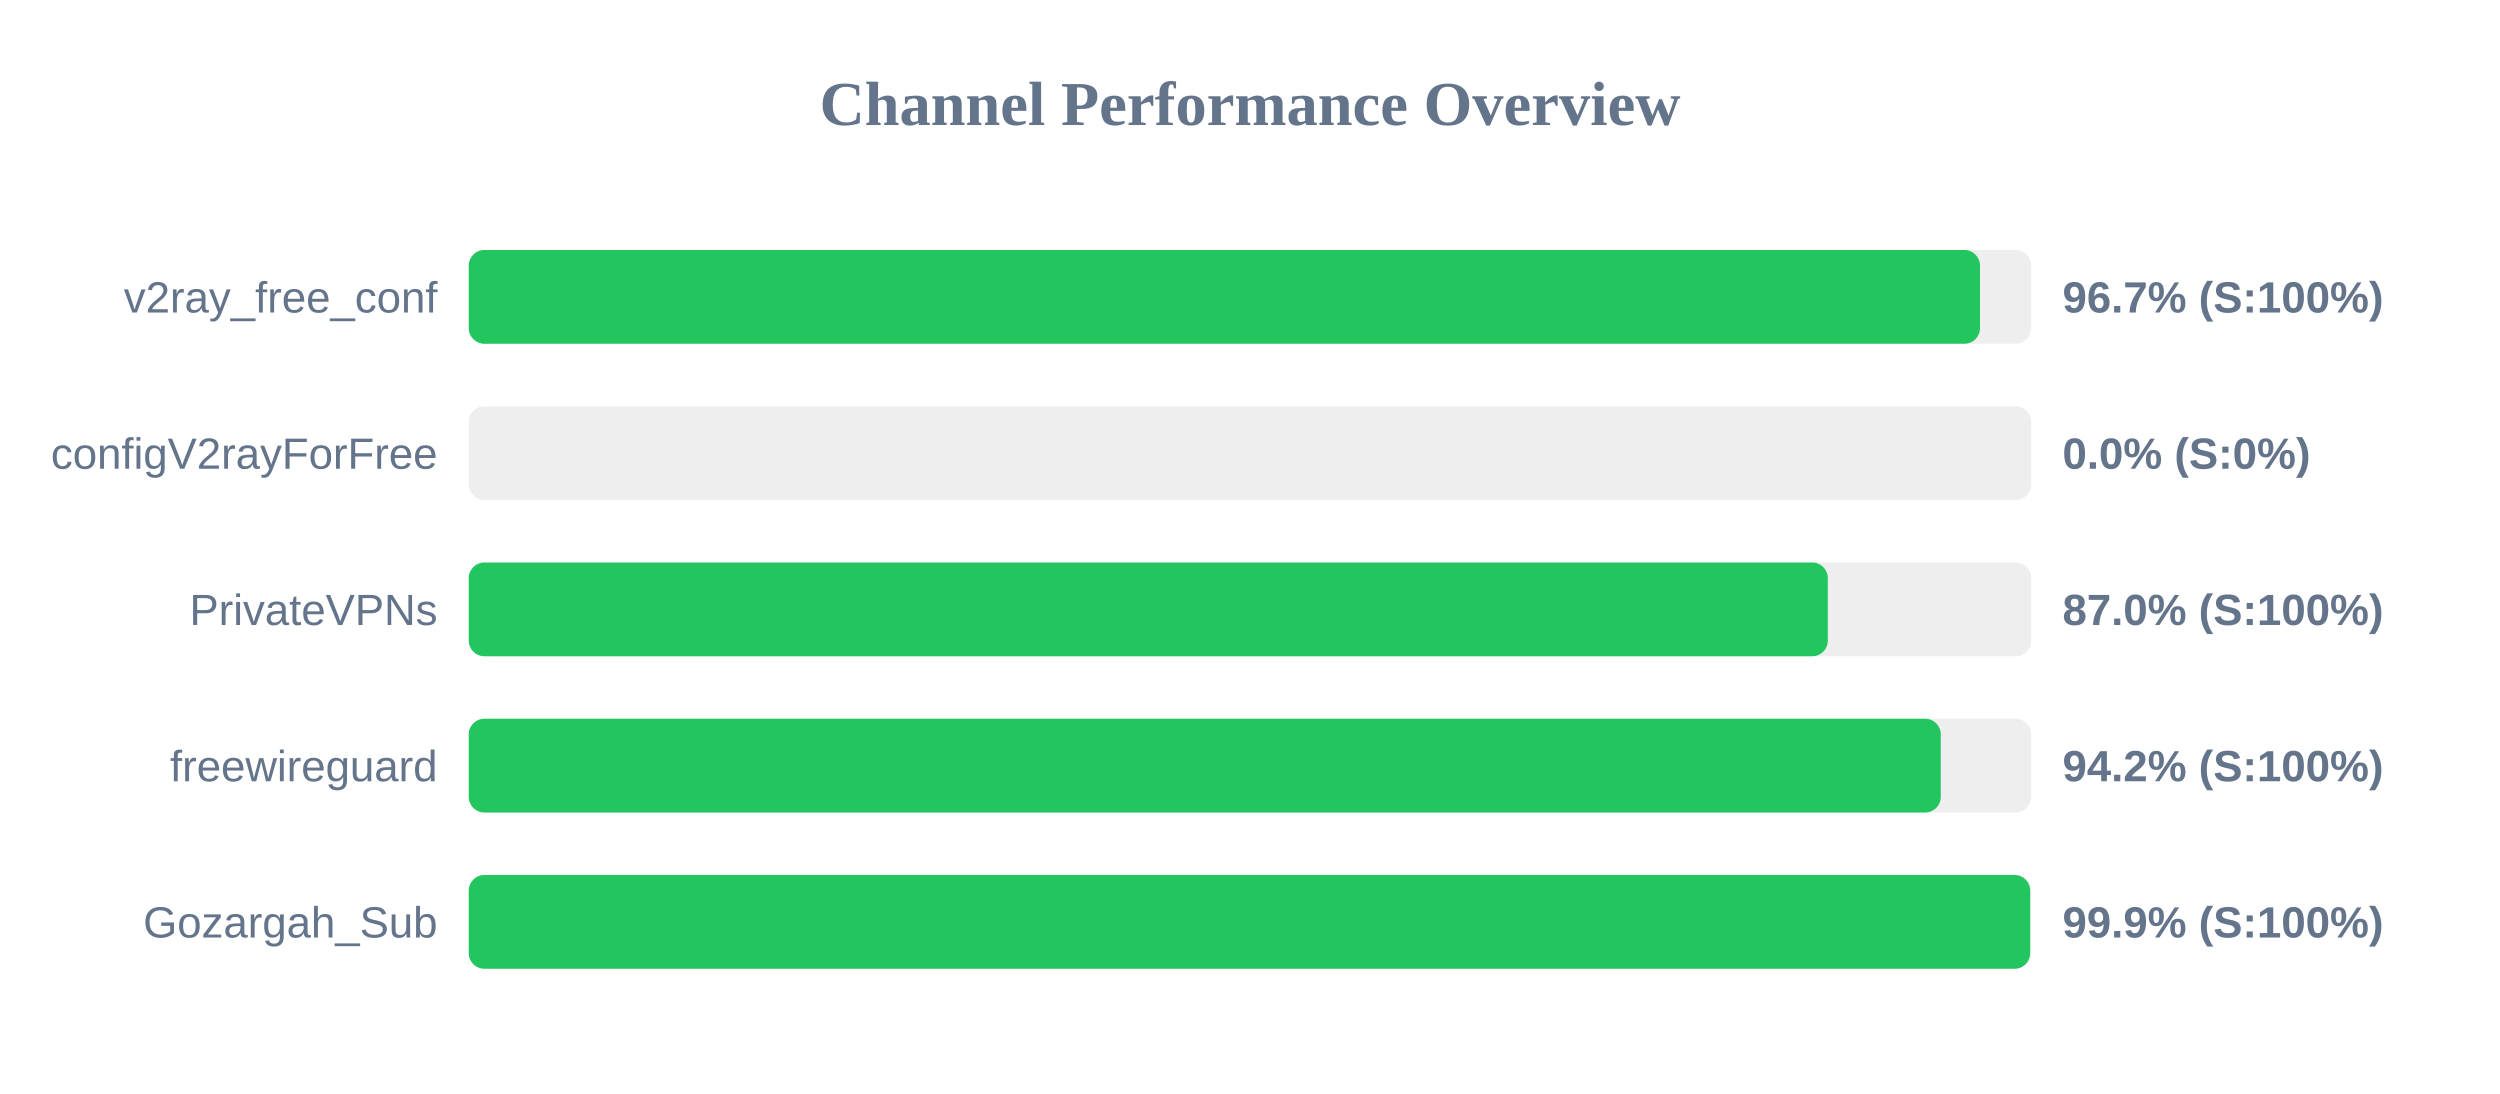
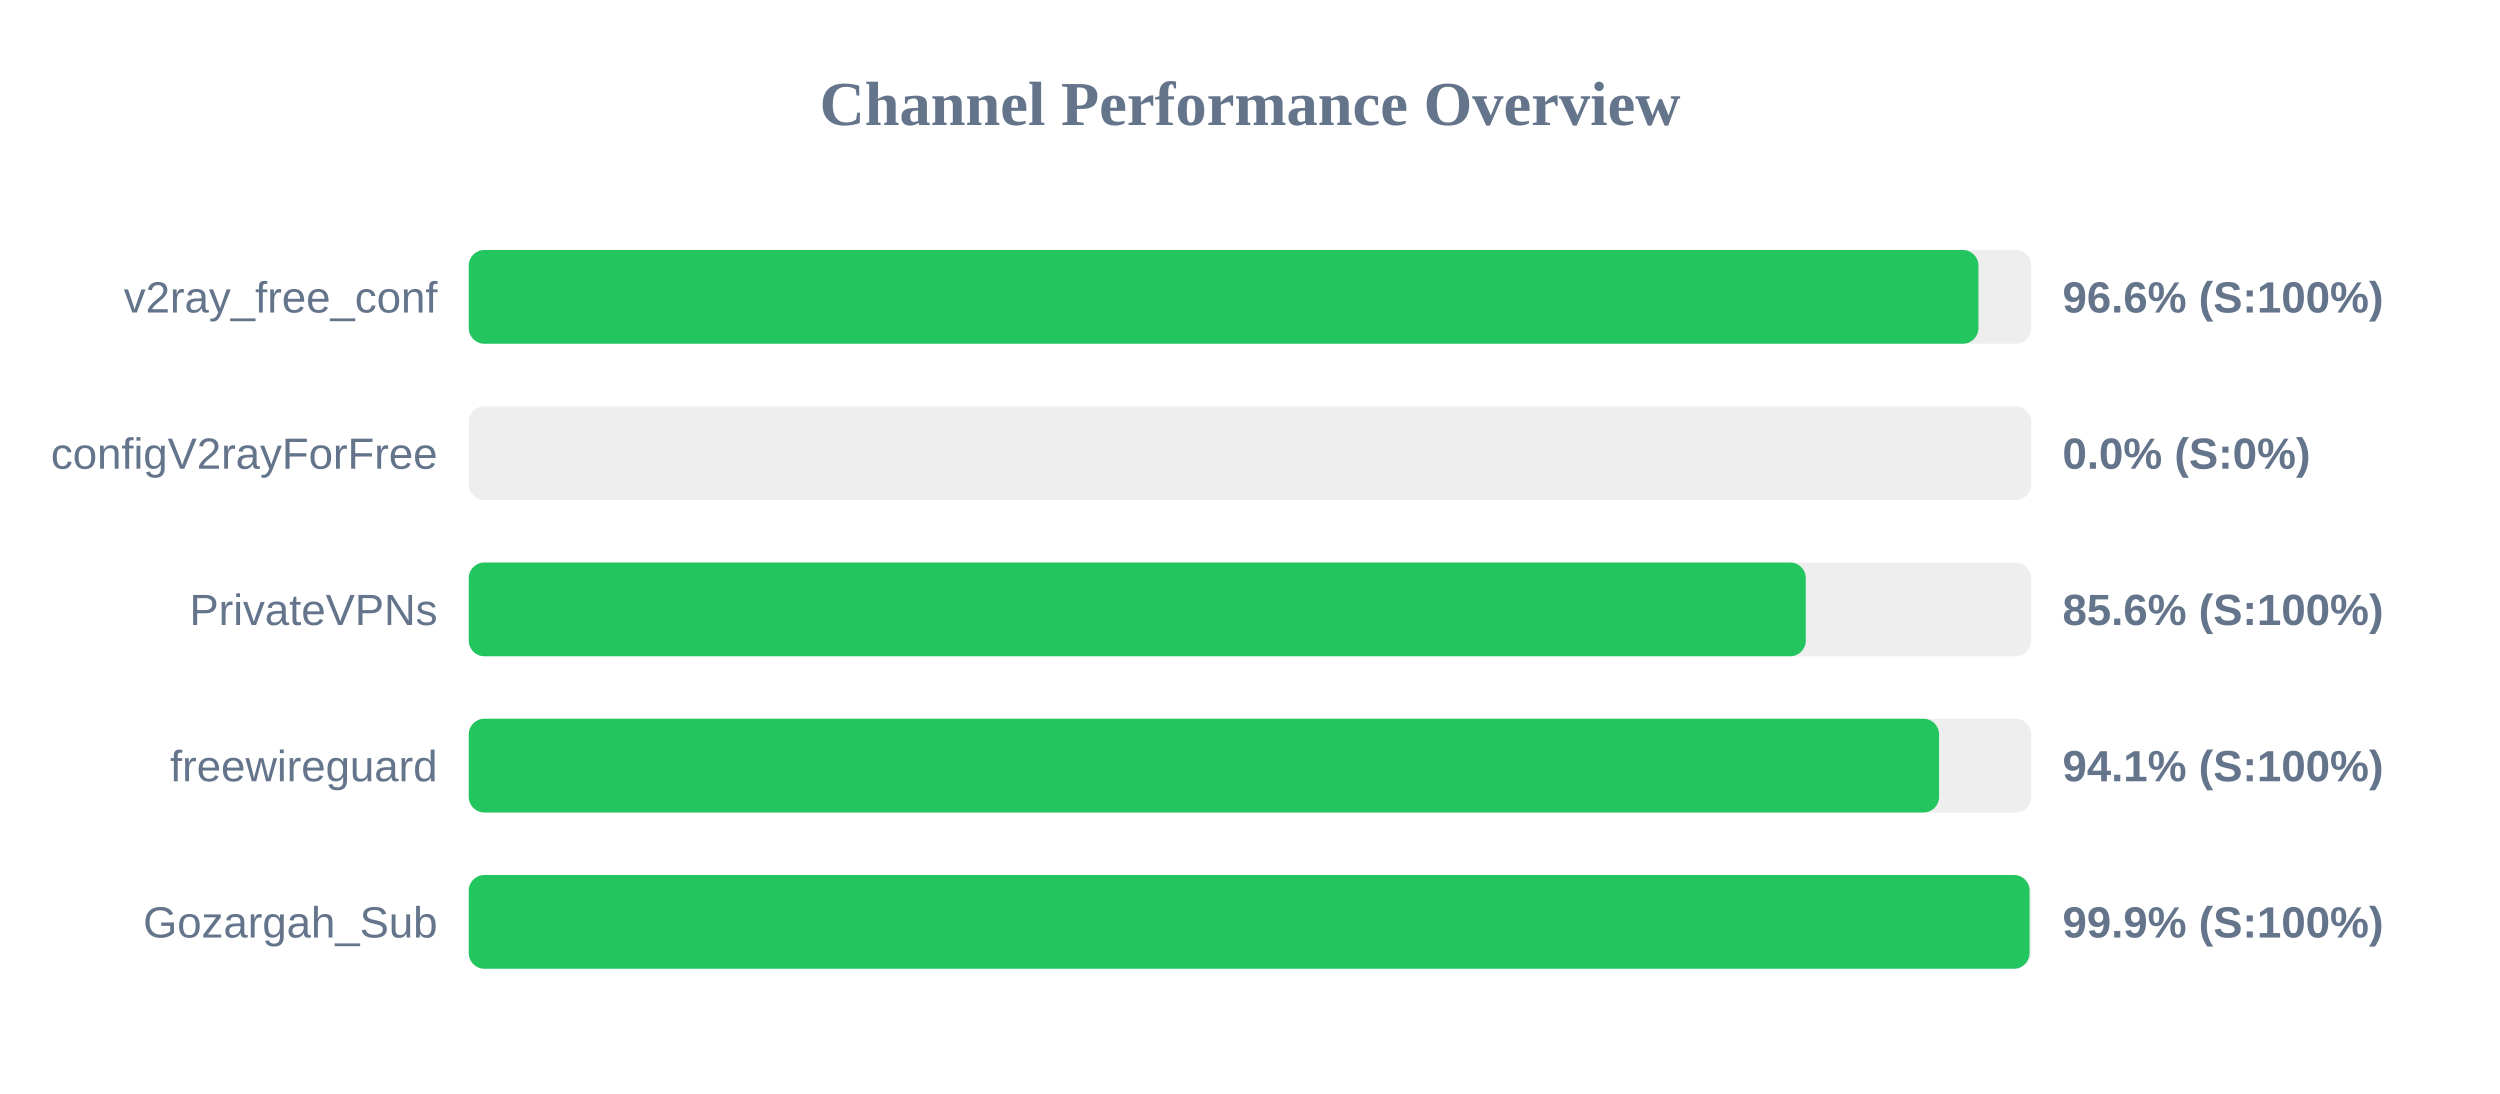
<svg xmlns="http://www.w3.org/2000/svg" width="800" height="350" version="1.1">
  <style>
        .row { font: 14px Arial; fill: #64748b; }
        .score { font: bold 14px Arial; fill: #64748b; }
    </style>
  <text x="400" y="40" text-anchor="middle" font-size="20px" font-weight="bold" fill="#64748b">Channel Performance Overview</text>
  <rect x="150" y="80" width="500" height="30" fill="#eee" rx="5" />
-   <rect x="150" y="80" width="483.6" height="30" fill="#22c55e" rx="5" />
+   <rect x="150" y="80" width="483.1" height="30" fill="#22c55e" rx="5" />
  <text x="140" y="100" text-anchor="end" class="row">v2ray_free_conf</text>
-   <text x="660" y="100" text-anchor="start" class="score">96.7% (S:100%)</text>
+   <text x="660" y="100" text-anchor="start" class="score">96.6% (S:100%)</text>
  <rect x="150" y="130" width="500" height="30" fill="#eee" rx="5" />
  <rect x="150" y="130" width="0.0" height="30" fill="#ef4444" rx="5" />
  <text x="140" y="150" text-anchor="end" class="row">configV2rayForFree</text>
  <text x="660" y="150" text-anchor="start" class="score">0.0% (S:0%)</text>
  <rect x="150" y="180" width="500" height="30" fill="#eee" rx="5" />
-   <rect x="150" y="180" width="434.9" height="30" fill="#22c55e" rx="5" />
+   <rect x="150" y="180" width="427.85" height="30" fill="#22c55e" rx="5" />
  <text x="140" y="200" text-anchor="end" class="row">PrivateVPNs</text>
-   <text x="660" y="200" text-anchor="start" class="score">87.0% (S:100%)</text>
+   <text x="660" y="200" text-anchor="start" class="score">85.6% (S:100%)</text>
  <rect x="150" y="230" width="500" height="30" fill="#eee" rx="5" />
-   <rect x="150" y="230" width="471.05" height="30" fill="#22c55e" rx="5" />
+   <rect x="150" y="230" width="470.5" height="30" fill="#22c55e" rx="5" />
  <text x="140" y="250" text-anchor="end" class="row">freewireguard</text>
-   <text x="660" y="250" text-anchor="start" class="score">94.2% (S:100%)</text>
+   <text x="660" y="250" text-anchor="start" class="score">94.1% (S:100%)</text>
  <rect x="150" y="280" width="500" height="30" fill="#eee" rx="5" />
-   <rect x="150" y="280" width="499.65" height="30" fill="#22c55e" rx="5" />
+   <rect x="150" y="280" width="499.45" height="30" fill="#22c55e" rx="5" />
  <text x="140" y="300" text-anchor="end" class="row">Gozargah_Sub</text>
  <text x="660" y="300" text-anchor="start" class="score">99.9% (S:100%)</text>
</svg>
